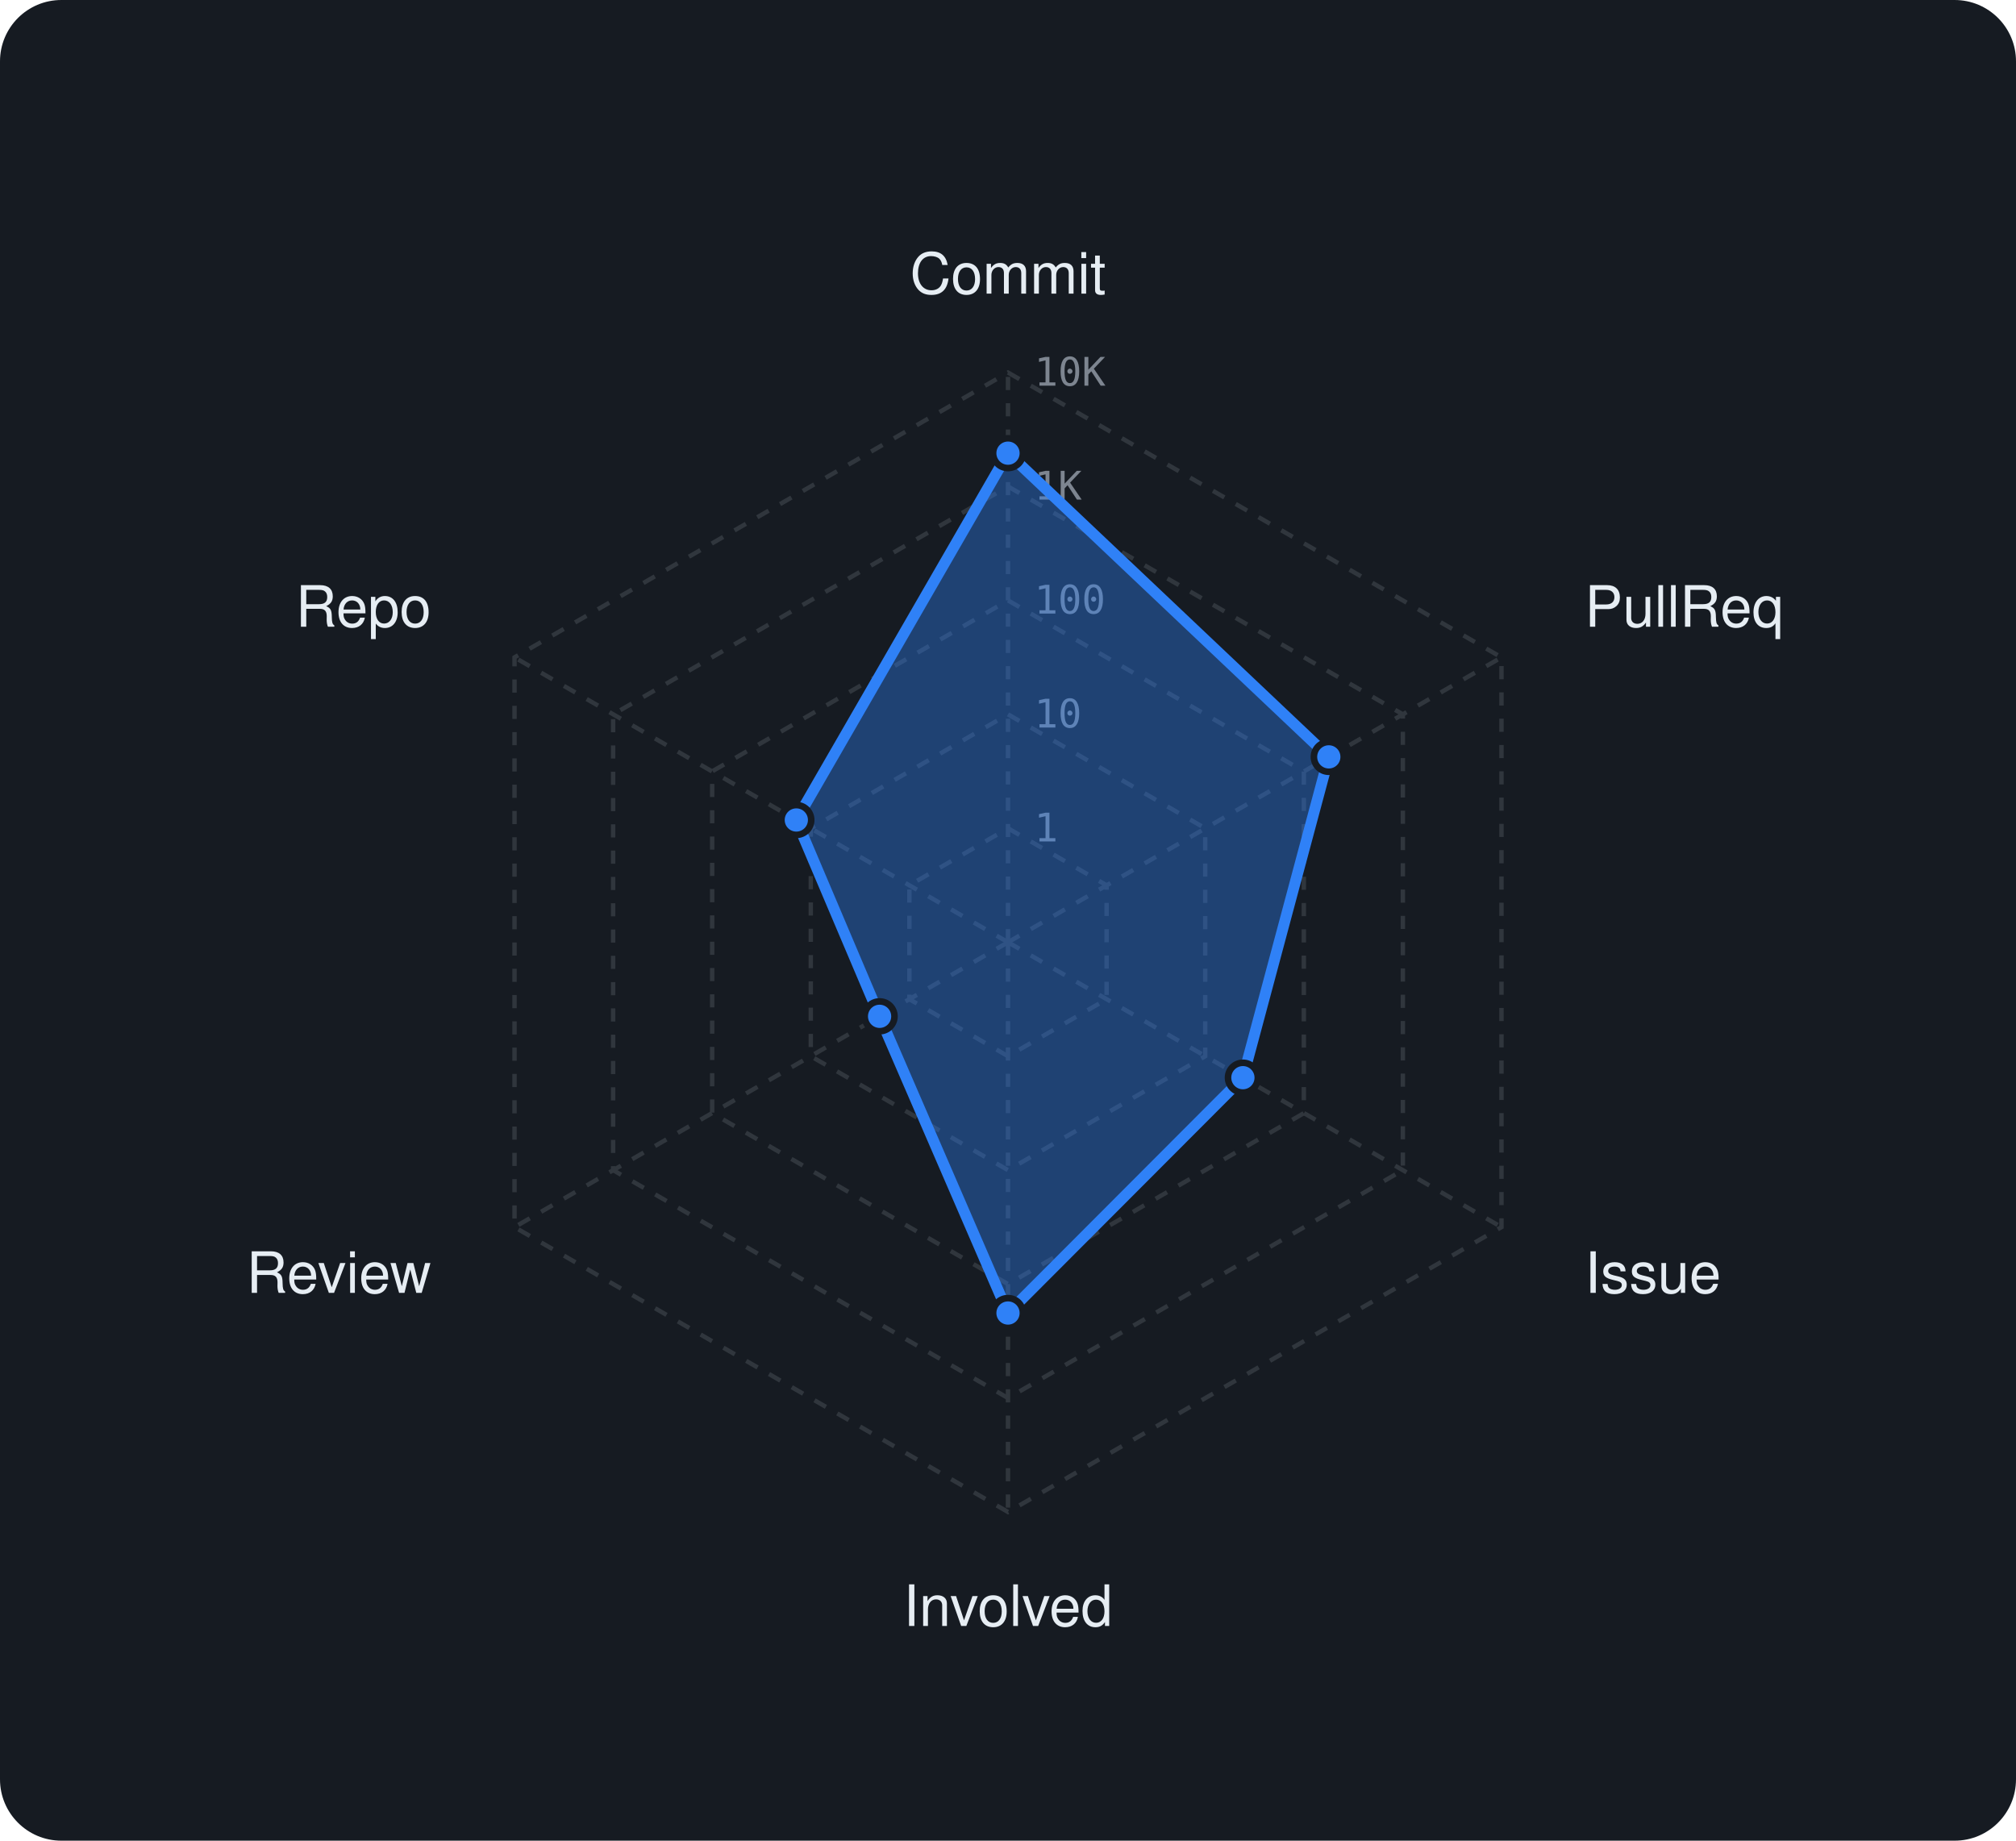
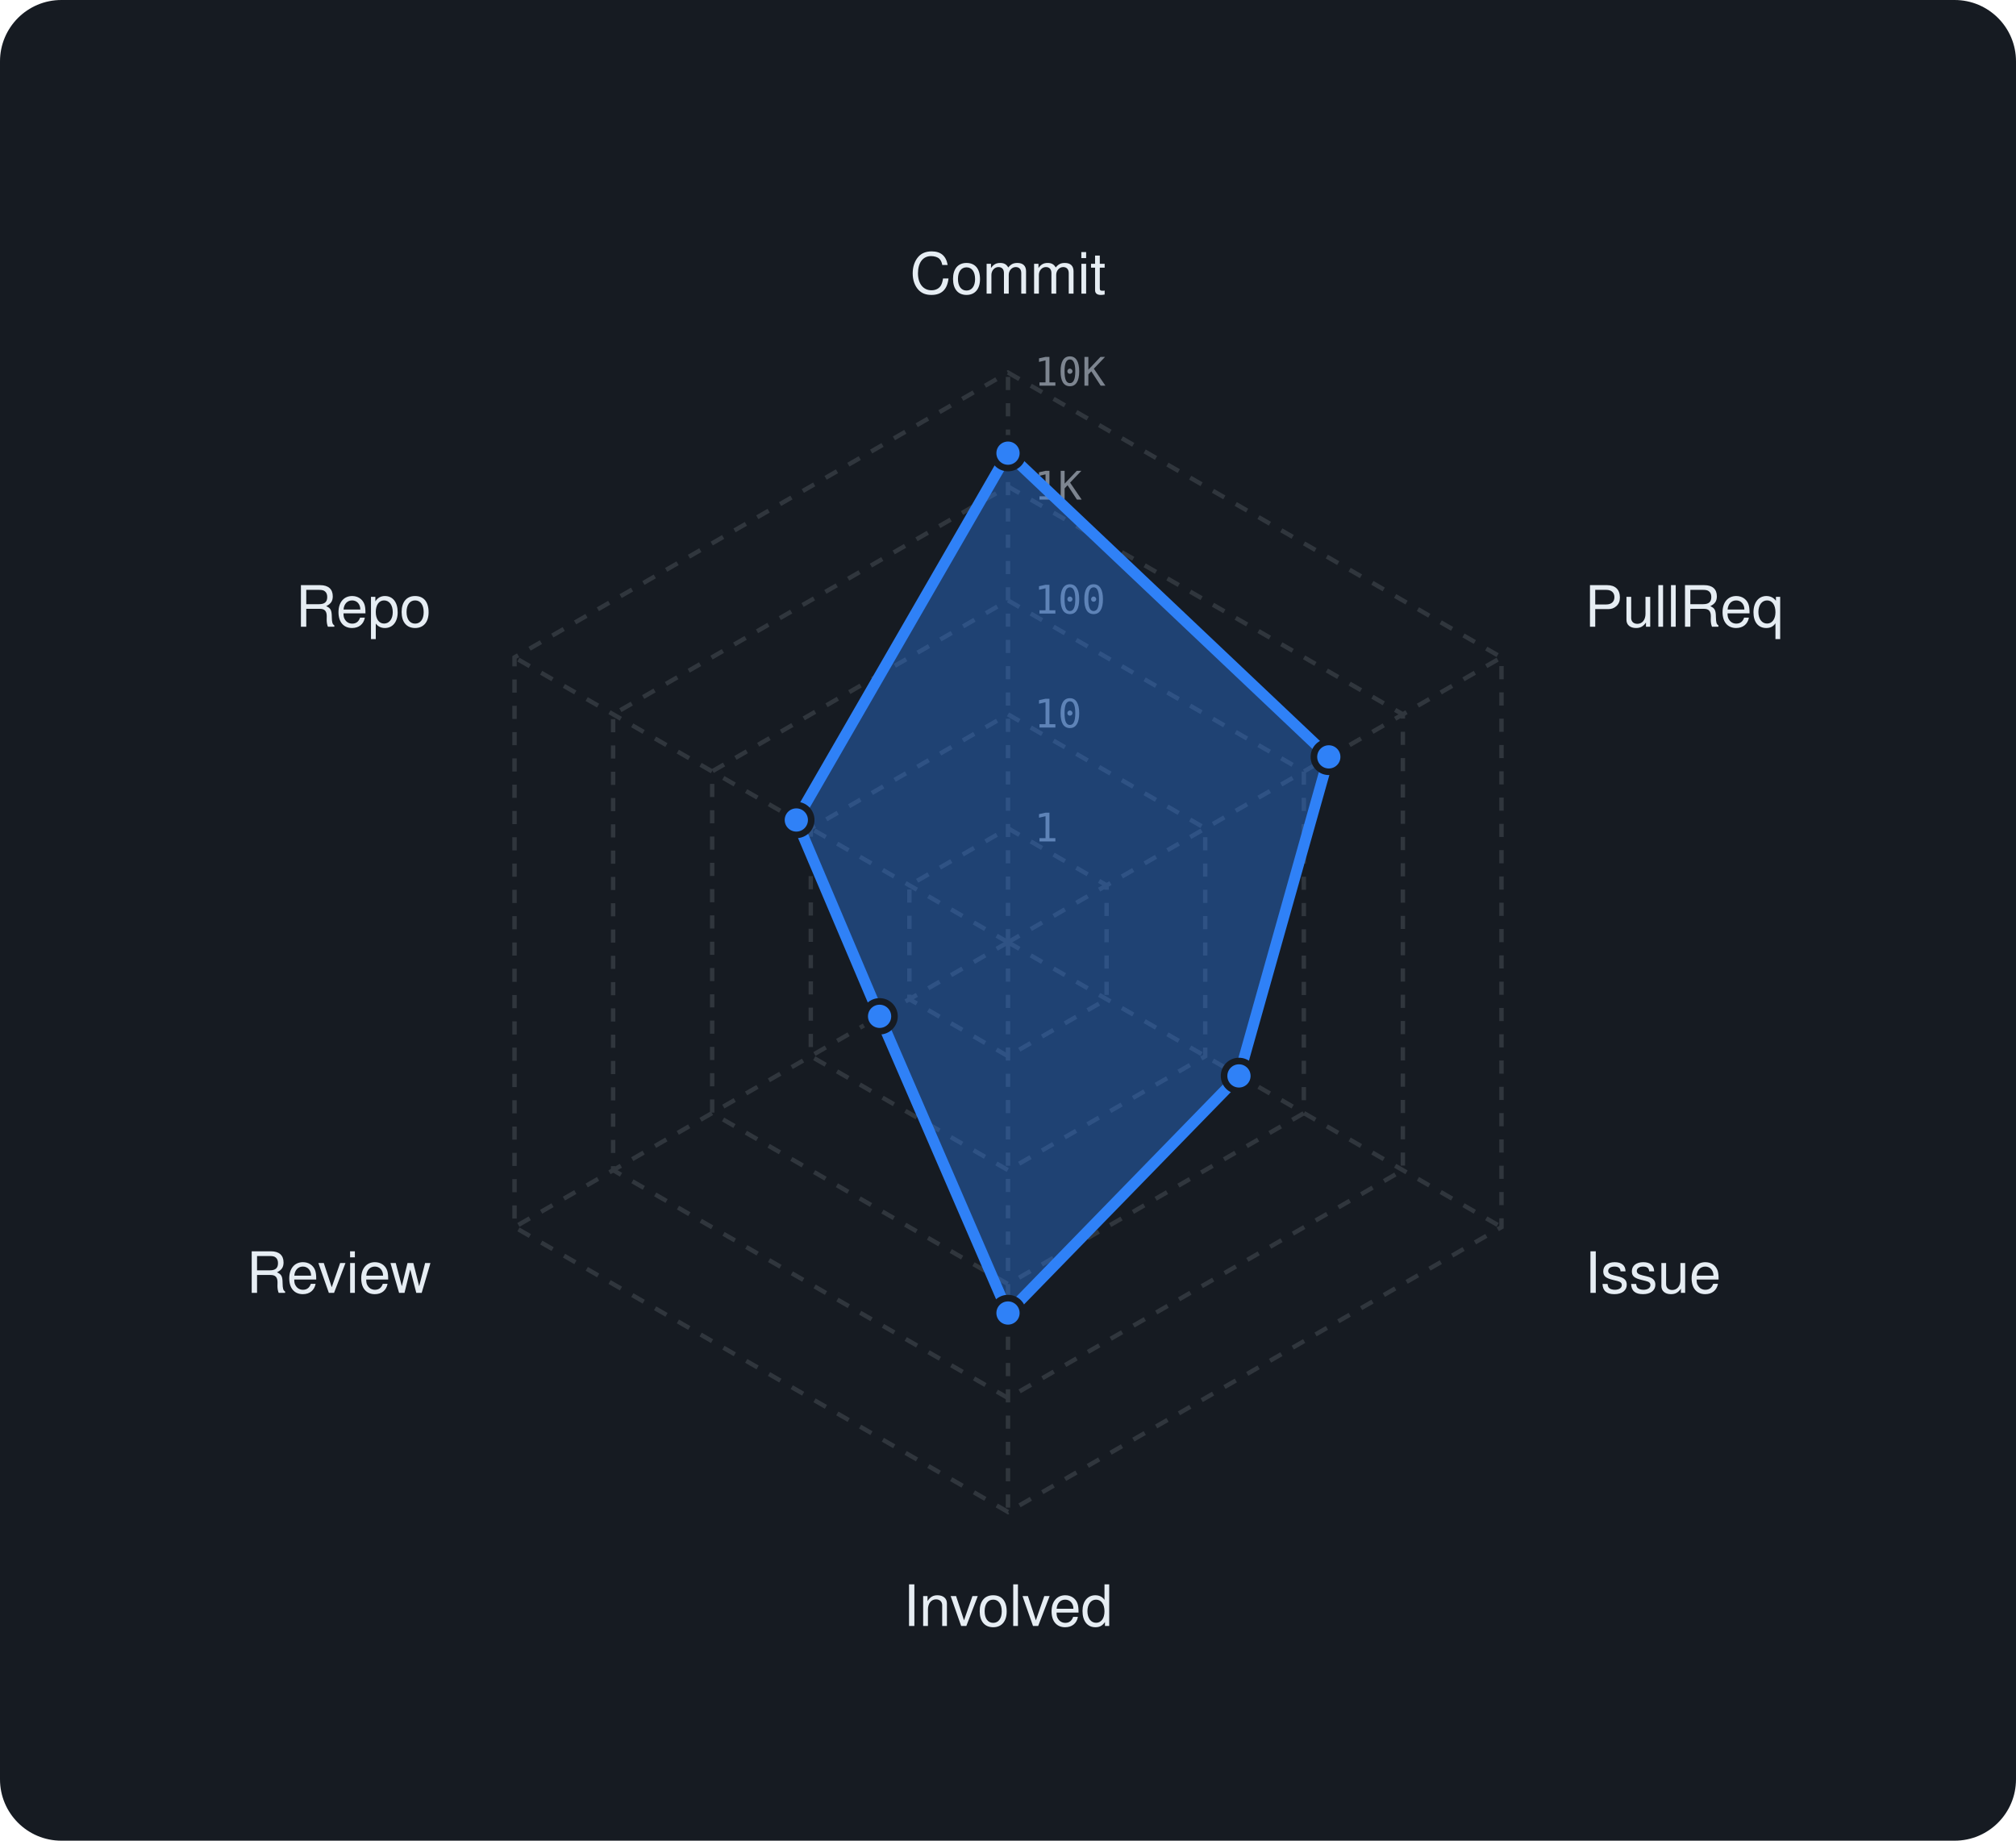
<svg xmlns="http://www.w3.org/2000/svg" viewBox="0 0 460 420" width="460" height="420" font-family="-apple-system,BlinkMacSystemFont,'Segoe UI',Helvetica,Arial,sans-serif">
  <rect width="460" height="420" rx="14" fill="#161b22" />
  <polygon points="230,189 252.5,202 252.5,228 230,241 207.5,228 207.5,202" fill="none" stroke="#30363d" stroke-width="1" stroke-dasharray="3 3" />
  <polygon points="230,163 275,189 275,241 230,267 185,241 185,189" fill="none" stroke="#30363d" stroke-width="1" stroke-dasharray="3 3" />
  <polygon points="230,137 297.5,176 297.5,254 230,293 162.5,254 162.5,176" fill="none" stroke="#30363d" stroke-width="1" stroke-dasharray="3 3" />
  <polygon points="230,111 320.1,163 320.1,267 230,319 139.9,267 139.9,163" fill="none" stroke="#30363d" stroke-width="1" stroke-dasharray="3 3" />
  <polygon points="230,85 342.6,150 342.6,280 230,345 117.4,280 117.4,150" fill="none" stroke="#30363d" stroke-width="1" stroke-dasharray="3 3" />
  <line x1="230" y1="215" x2="230" y2="85" stroke="#30363d" stroke-width="1" stroke-dasharray="3 3" />
  <line x1="230" y1="215" x2="342.6" y2="150" stroke="#30363d" stroke-width="1" stroke-dasharray="3 3" />
  <line x1="230" y1="215" x2="342.6" y2="280" stroke="#30363d" stroke-width="1" stroke-dasharray="3 3" />
  <line x1="230" y1="215" x2="230" y2="345" stroke="#30363d" stroke-width="1" stroke-dasharray="3 3" />
  <line x1="230" y1="215" x2="117.4" y2="280" stroke="#30363d" stroke-width="1" stroke-dasharray="3 3" />
  <line x1="230" y1="215" x2="117.4" y2="150" stroke="#30363d" stroke-width="1" stroke-dasharray="3 3" />
  <text x="236" y="192.0" font-size="9" font-family="monospace" fill="#7d8590">1</text>
  <text x="236" y="166.0" font-size="9" font-family="monospace" fill="#7d8590">10</text>
  <text x="236" y="140.0" font-size="9" font-family="monospace" fill="#7d8590">100</text>
  <text x="236" y="114.0" font-size="9" font-family="monospace" fill="#7d8590">1K</text>
  <text x="236" y="88.0" font-size="9" font-family="monospace" fill="#7d8590">10K</text>
  <text x="230.0" y="67.0" text-anchor="middle" font-size="13" fill="#e6edf3">Commit</text>
  <text x="361.6" y="143.0" text-anchor="start" font-size="13" fill="#e6edf3">PullReq</text>
  <text x="361.6" y="295.0" text-anchor="start" font-size="13" fill="#e6edf3">Issue</text>
  <text x="230.0" y="371.0" text-anchor="middle" font-size="13" fill="#e6edf3">Involved</text>
  <text x="98.4" y="295.0" text-anchor="end" font-size="13" fill="#e6edf3">Review</text>
  <text x="98.4" y="143.0" text-anchor="end" font-size="13" fill="#e6edf3">Repo</text>
-   <polygon points="230,103.4 303.2,172.7 283.6,245.9 230,299.6 200.7,231.9 181.7,187.1" fill="rgba(47,129,247,0.38)" stroke="#2f81f7" stroke-width="2.5" stroke-linejoin="round" />
+   <polygon points="230,103.4 303.2,172.7 282.7,245.5 230,299.6 200.7,231.9 181.7,187.1" fill="rgba(47,129,247,0.38)" stroke="#2f81f7" stroke-width="2.5" stroke-linejoin="round" />
  <circle cx="230" cy="103.4" r="3.4" fill="#2f81f7" stroke="#161b22" stroke-width="1.5" />
  <circle cx="303.2" cy="172.7" r="3.4" fill="#2f81f7" stroke="#161b22" stroke-width="1.5" />
-   <circle cx="283.6" cy="245.9" r="3.4" fill="#2f81f7" stroke="#161b22" stroke-width="1.5" />
+   <circle cx="282.7" cy="245.5" r="3.4" fill="#2f81f7" stroke="#161b22" stroke-width="1.5" />
  <circle cx="230" cy="299.6" r="3.4" fill="#2f81f7" stroke="#161b22" stroke-width="1.5" />
  <circle cx="200.7" cy="231.9" r="3.4" fill="#2f81f7" stroke="#161b22" stroke-width="1.5" />
  <circle cx="181.7" cy="187.1" r="3.4" fill="#2f81f7" stroke="#161b22" stroke-width="1.5" />
</svg>
